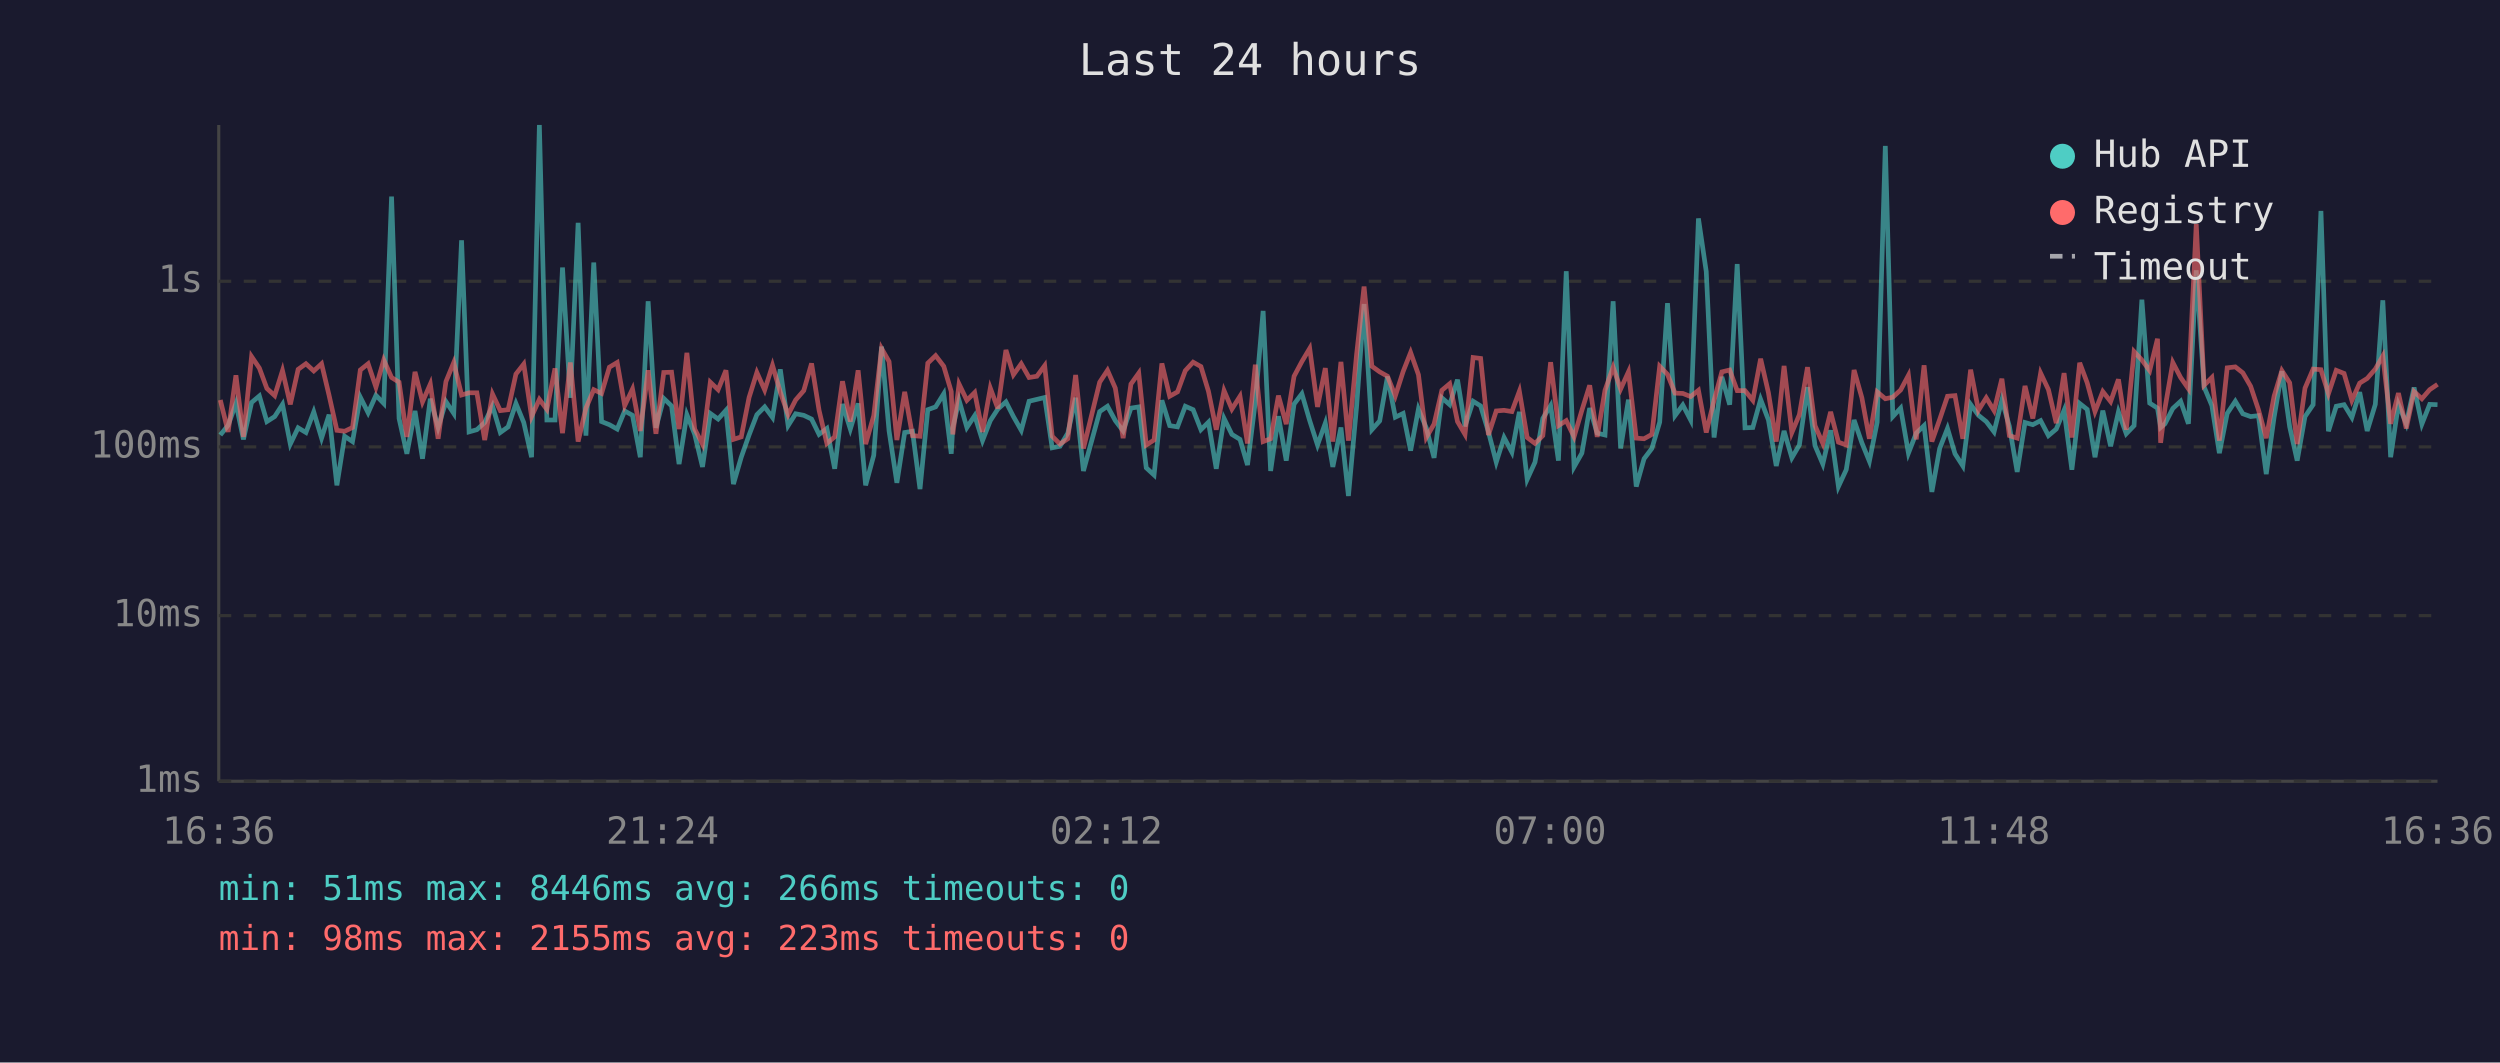
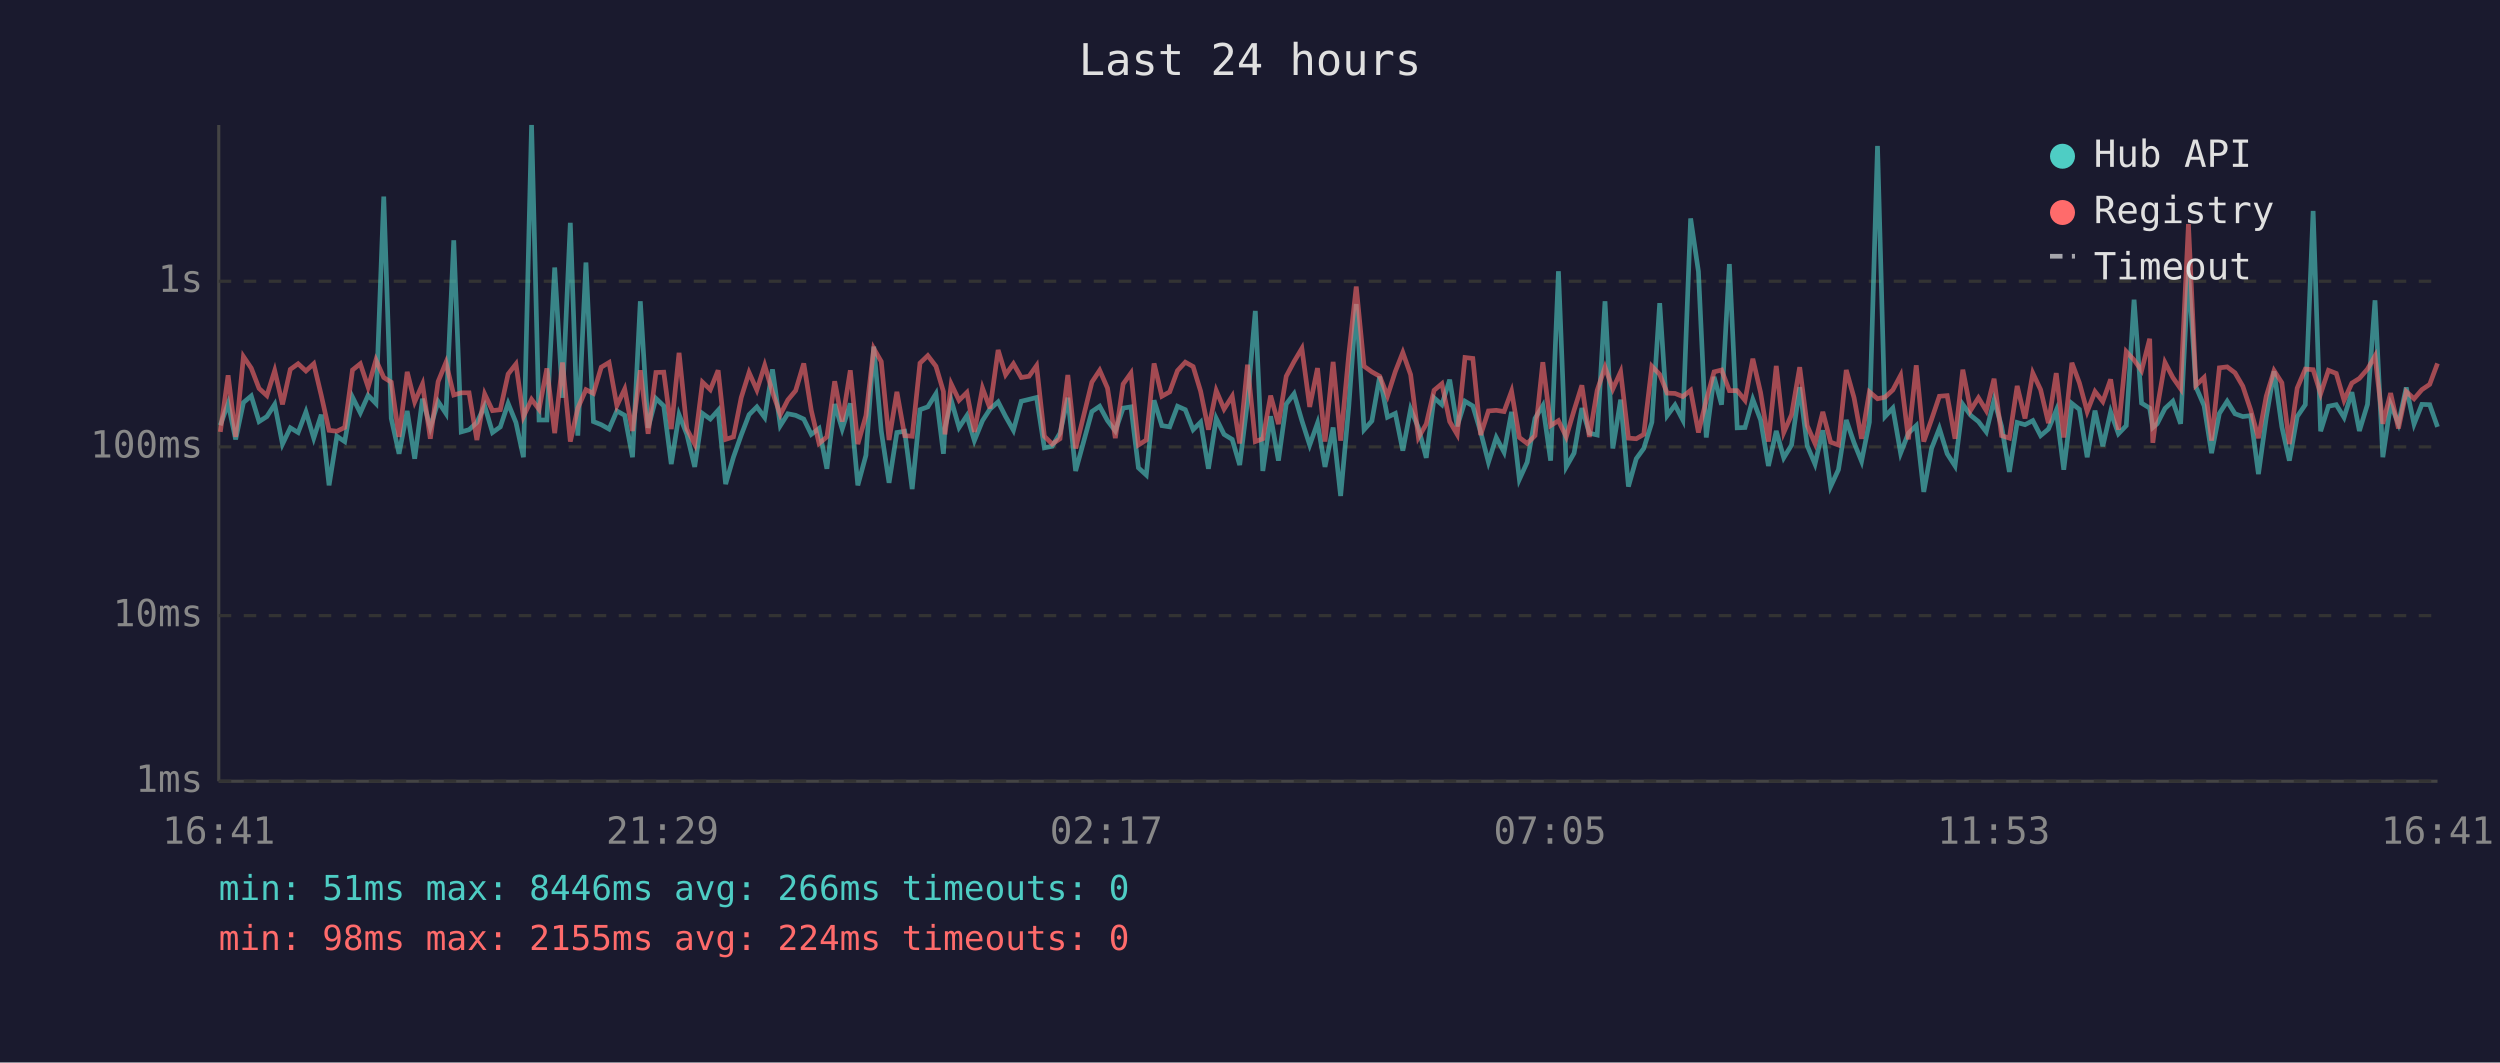
<svg xmlns="http://www.w3.org/2000/svg" viewBox="0 0 800 340" font-family="monospace" font-size="12">
  <rect width="800" height="340" fill="#1a1a2e" />
  <text x="400" y="24" fill="#e0e0e0" font-size="14" text-anchor="middle">Last 24 hours</text>
  <line x1="70" y1="40" x2="70" y2="250" stroke="#444" stroke-width="1" />
  <line x1="70" y1="250" x2="780" y2="250" stroke="#444" stroke-width="1" />
  <line x1="70" y1="250" x2="780" y2="250" stroke="#333" stroke-width="1" stroke-dasharray="4" />
  <text x="65" y="250" fill="#888" text-anchor="end" dominant-baseline="middle">1ms</text>
  <line x1="70" y1="197" x2="780" y2="197" stroke="#333" stroke-width="1" stroke-dasharray="4" />
  <text x="65" y="197" fill="#888" text-anchor="end" dominant-baseline="middle">10ms</text>
  <line x1="70" y1="143" x2="780" y2="143" stroke="#333" stroke-width="1" stroke-dasharray="4" />
  <text x="65" y="143" fill="#888" text-anchor="end" dominant-baseline="middle">100ms</text>
  <line x1="70" y1="90" x2="780" y2="90" stroke="#333" stroke-width="1" stroke-dasharray="4" />
  <text x="65" y="90" fill="#888" text-anchor="end" dominant-baseline="middle">1s</text>
-   <text x="70" y="270" fill="#888" text-anchor="middle">16:36</text>
-   <text x="212" y="270" fill="#888" text-anchor="middle">21:24</text>
-   <text x="354" y="270" fill="#888" text-anchor="middle">02:12</text>
-   <text x="496" y="270" fill="#888" text-anchor="middle">07:00</text>
-   <text x="638" y="270" fill="#888" text-anchor="middle">11:48</text>
-   <text x="780" y="270" fill="#888" text-anchor="middle">16:36</text>
-   <polyline points="70.5,139.2 73.0,136.1 75.5,129.1 77.9,140.6 80.5,128.8 83.0,126.7 85.4,134.9 87.9,133.3 90.4,129.4 92.9,142.1 95.4,136.9 97.9,138.4 100.4,131.8 102.9,140.2 105.3,132.7 107.8,155.3 110.3,139.6 112.8,141.3 115.3,127.1 117.8,132.1 120.3,126.5 122.8,129.1 125.3,62.9 127.7,133.9 130.2,145.2 132.8,131.5 135.2,146.8 137.7,127.6 140.2,136.8 142.7,128.5 145.2,132.3 147.7,76.9 150.1,138.2 152.6,137.5 155.1,135.2 157.6,129.9 160.1,138.4 162.6,136.6 165.1,129.1 167.6,135.2 170.1,146.3 172.6,40.0 175.0,134.4 177.6,134.4 180.0,85.6 182.5,127.3 185.0,71.3 187.5,139.4 190.0,84.0 192.5,134.9 195.0,135.9 197.5,137.3 199.9,131.5 202.4,132.9 204.9,146.3 207.4,96.4 209.9,136.9 212.4,127.5 214.9,129.9 217.3,148.5 219.8,132.7 222.3,139.0 224.8,149.4 227.3,132.3 229.8,134.1 232.3,131.3 234.7,154.9 237.2,146.3 239.7,139.2 242.2,132.7 244.7,130.2 247.2,133.6 249.7,118.2 252.2,136.2 254.6,132.4 257.2,132.9 259.7,134.1 262.1,139.0 264.6,137.1 267.1,150.0 269.6,129.3 272.1,137.3 274.6,129.1 277.0,155.3 279.6,145.7 282.1,110.9 284.5,137.9 287.0,154.5 289.5,138.4 292.0,138.0 294.4,156.5 296.9,131.1 299.4,130.2 302.0,126.0 304.4,145.2 304.9,136.8 306.9,128.1 309.4,136.8 311.9,133.0 314.4,141.0 316.9,134.6 319.3,130.9 321.9,128.6 324.3,133.3 326.8,137.7 329.3,128.4 331.8,127.8 334.3,127.2 336.7,143.3 339.2,142.8 341.7,138.6 344.2,127.3 346.7,150.7 351.9,131.7 354.4,130.0 356.9,134.6 359.4,137.9 361.9,130.6 364.4,130.2 366.8,149.7 369.3,152.0 371.8,128.1 374.3,136.2 376.8,136.6 379.3,130.0 381.8,131.1 384.3,137.5 386.7,135.1 389.2,150.0 391.7,133.9 394.2,139.0 396.8,140.6 399.2,148.8 401.7,128.5 404.2,99.5 406.6,150.7 409.1,133.2 411.6,147.4 414.1,129.3 416.6,126.0 419.1,134.6 421.6,142.4 424.1,135.4 426.5,149.4 429.1,136.8 431.5,158.7 434.1,130.2 436.5,97.3 439.0,137.5 441.5,134.7 444.0,120.5 446.5,133.5 449.0,132.3 451.4,144.2 453.9,130.9 456.4,136.9 458.9,146.5 461.4,127.3 463.9,129.5 466.4,121.5 468.8,136.4 471.4,128.4 473.8,129.9 476.3,138.2 478.8,147.9 481.3,140.0 483.8,144.7 486.2,131.8 488.7,153.4 491.2,147.9 493.7,133.9 496.2,129.8 498.7,147.4 501.2,86.8 503.7,149.4 506.2,145.0 508.7,130.6 511.1,138.6 513.6,139.2 516.2,96.4 518.6,143.5 521.1,127.9 523.6,155.7 526.1,146.8 528.6,143.5 531.1,135.1 533.6,97.0 536.0,133.0 538.5,129.6 541.0,134.4 543.5,69.9 546.0,86.9 548.5,140.0 551.0,120.6 553.5,129.5 555.9,84.5 558.4,136.9 560.9,136.8 563.4,127.8 565.9,134.4 568.4,149.1 570.9,137.9 573.4,146.5 575.8,142.4 578.4,123.9 580.8,142.6 583.3,148.5 585.8,137.7 588.3,155.7 590.8,150.3 593.3,134.4 595.8,141.7 598.2,147.6 600.7,135.1 603.3,46.7 605.7,133.3 608.2,130.6 610.7,145.0 613.2,138.6 615.7,136.2 618.2,157.4 620.7,143.5 623.2,137.1 625.6,145.2 628.1,149.1 630.6,129.4 633.1,132.9 635.6,134.9 638.1,138.2 640.6,128.0 643.0,136.4 645.5,151.0 648.0,135.2 650.5,135.9 653.0,134.6 655.5,139.4 658.0,137.3 660.5,131.3 663.0,150.3 665.5,129.1 667.9,131.0 670.4,146.3 672.9,131.4 675.4,142.8 677.9,131.8 680.4,138.8 682.9,136.2 685.4,95.9 687.9,129.0 690.4,130.6 691.4,136.8 692.8,135.6 695.3,130.7 697.8,128.4 700.3,135.6 702.8,86.5 705.3,123.8 707.8,129.8 710.2,145.0 712.7,132.3 715.3,128.4 717.7,132.4 720.2,133.3 722.7,133.0 725.2,151.7 727.7,133.6 730.2,118.8 732.7,136.6 735.1,147.4 737.6,133.3 740.2,129.5 742.7,67.5 745.1,138.0 747.6,130.0 750.1,129.5 752.6,133.6 755.1,125.5 757.5,137.9 760.1,129.4 762.5,96.1 765.0,146.3 767.5,129.4 770.0,135.6 772.5,124.0 775.0,135.7 777.5,129.4 780.0,129.5" fill="none" stroke="#4ecdc4" stroke-width="1.5" opacity="0.6" />
-   <polyline points="70.5,128.0 73.0,138.2 75.5,120.1 77.9,139.8 80.5,114.1 83.0,117.8 85.4,124.3 87.9,126.6 90.4,118.6 92.9,129.4 95.4,118.2 97.9,116.4 100.4,118.7 102.9,116.4 105.3,126.5 107.8,137.7 110.3,138.0 112.8,136.8 115.3,118.4 117.8,116.4 120.3,123.9 122.8,115.2 125.3,120.8 127.7,122.3 130.2,139.8 132.8,119.0 135.2,128.6 137.7,122.9 140.2,140.4 142.7,122.1 145.2,116.0 147.7,126.4 150.1,125.7 152.6,125.7 155.1,140.8 157.6,126.1 160.1,131.4 162.6,131.1 165.1,119.7 167.6,116.5 170.1,133.3 172.6,127.8 175.0,131.0 177.6,117.9 180.0,138.6 182.5,116.0 185.0,141.3 187.5,130.6 190.0,124.7 192.5,125.9 195.0,117.5 197.5,116.0 199.9,129.8 202.4,124.5 204.9,137.9 207.4,118.5 209.9,138.8 212.4,119.2 214.9,119.1 217.3,137.3 219.8,112.9 222.3,137.3 224.8,142.1 227.3,122.3 229.8,124.7 232.3,118.5 234.7,140.6 237.2,139.8 239.7,127.2 242.2,119.2 244.7,124.8 247.2,116.9 249.7,125.5 252.2,132.7 254.6,128.0 257.2,125.0 259.7,116.3 262.1,131.3 264.6,141.9 267.1,139.8 269.6,122.0 272.1,134.9 274.6,118.5 277.0,142.1 279.6,133.0 282.1,111.5 284.5,115.7 287.0,140.8 289.5,125.4 292.0,139.4 294.4,139.6 296.9,116.2 299.4,113.8 302.0,117.2 304.4,125.3 304.9,139.0 306.9,122.9 309.4,128.1 311.9,125.6 314.4,138.2 316.9,124.2 319.3,130.7 321.9,112.0 324.3,119.9 326.8,116.4 329.3,120.8 331.8,120.4 334.3,117.0 336.7,139.6 339.2,142.1 341.7,140.4 344.2,120.0 346.7,143.5 351.9,122.3 354.4,118.5 356.9,124.2 359.4,140.2 361.9,122.9 364.4,119.4 366.8,142.4 369.3,140.8 371.8,116.3 374.3,126.8 376.8,125.4 379.3,118.6 381.8,115.9 384.3,117.3 386.7,125.2 389.2,137.5 391.7,125.0 394.2,130.9 396.8,126.8 399.2,141.9 401.7,116.7 404.2,141.3 406.6,140.4 409.1,126.6 411.6,135.7 414.1,120.4 416.6,115.7 419.1,111.5 421.6,130.2 424.1,117.8 426.5,141.3 429.1,115.8 431.5,141.0 434.1,113.5 436.5,91.7 439.0,117.2 441.5,119.0 444.0,120.4 446.5,126.7 449.0,118.9 451.4,112.8 453.9,119.9 456.4,140.0 458.9,135.7 461.4,124.9 463.9,122.8 466.4,134.9 468.8,139.0 471.4,114.4 473.8,114.7 476.3,139.2 478.8,131.5 481.3,131.3 483.8,131.7 486.2,125.2 488.7,140.0 491.2,141.9 493.7,139.4 496.2,115.9 498.7,136.2 501.2,134.6 503.7,139.8 506.2,131.3 508.7,123.3 511.1,139.8 513.6,124.9 516.2,117.5 518.6,124.5 521.1,119.0 523.6,140.2 526.1,140.4 528.6,139.0 531.1,117.2 533.6,119.8 536.0,125.8 538.5,125.9 541.0,126.9 543.5,124.9 546.0,138.4 548.5,128.1 551.0,119.0 553.5,118.4 555.9,125.0 558.4,125.0 560.9,128.1 563.4,114.8 565.9,125.7 568.4,141.3 570.9,117.1 573.4,138.4 575.8,132.7 578.4,117.5 580.8,136.2 583.3,141.9 585.8,131.8 588.3,141.5 590.8,142.4 593.3,118.4 595.8,127.3 598.2,140.4 600.7,125.4 603.3,127.6 605.7,127.1 608.2,124.8 610.7,120.1 613.2,140.6 615.7,116.9 618.2,141.3 620.7,134.2 623.2,126.8 625.6,126.6 628.1,140.4 630.6,118.3 633.1,131.3 635.6,127.3 638.1,131.4 640.6,121.2 643.0,139.4 645.5,140.2 648.0,123.5 650.5,133.9 653.0,119.4 655.5,124.7 658.0,135.4 660.5,119.4 663.0,140.0 665.5,116.1 667.9,122.5 670.4,131.7 672.9,125.3 675.4,128.5 677.9,121.4 680.4,137.5 682.9,112.5 685.4,115.2 687.9,118.6 690.4,108.4 691.4,141.7 692.8,130.6 695.3,116.0 697.8,120.8 700.3,124.4 702.8,71.7 705.3,123.3 707.8,120.8 710.2,141.0 712.7,117.7 715.3,117.4 717.7,119.3 720.2,123.6 722.7,131.1 725.2,140.2 727.7,126.8 730.2,118.6 732.7,122.5 735.1,142.1 737.6,124.2 740.2,118.1 742.7,118.3 745.1,126.0 747.6,118.5 750.1,119.5 752.6,128.1 755.1,122.6 757.5,121.1 760.1,118.1 762.5,113.9 765.0,135.6 767.5,125.8 770.0,137.1 772.5,125.3 775.0,127.6 777.5,124.7 780.0,123.0" fill="none" stroke="#ff6b6b" stroke-width="1.5" opacity="0.6" />
+   <text x="70" y="270" fill="#888" text-anchor="middle">16:41</text>
+   <text x="212" y="270" fill="#888" text-anchor="middle">21:29</text>
+   <text x="354" y="270" fill="#888" text-anchor="middle">02:17</text>
+   <text x="496" y="270" fill="#888" text-anchor="middle">07:05</text>
+   <text x="638" y="270" fill="#888" text-anchor="middle">11:53</text>
+   <text x="780" y="270" fill="#888" text-anchor="middle">16:41</text>
+   <polyline points="70.5,136.1 73.0,129.1 75.4,140.6 77.9,128.8 80.4,126.7 82.9,134.9 85.4,133.3 87.9,129.4 90.4,142.1 92.9,136.9 95.4,138.4 97.9,131.8 100.4,140.2 102.8,132.7 105.3,155.3 107.8,139.6 110.3,141.3 112.8,127.1 115.3,132.1 117.8,126.5 120.3,129.1 122.8,62.9 125.2,133.9 127.7,145.2 130.3,131.5 132.7,146.8 135.2,127.6 137.7,136.8 140.2,128.5 142.7,132.3 145.2,76.9 147.6,138.2 150.1,137.5 152.6,135.2 155.1,129.9 157.6,138.4 160.1,136.6 162.6,129.1 165.1,135.2 167.5,146.3 170.1,40.0 172.5,134.4 175.0,134.4 177.5,85.6 180.0,127.3 182.5,71.3 184.9,139.4 187.5,84.0 189.9,134.9 192.4,135.9 194.9,137.3 197.4,131.5 199.9,132.9 202.4,146.3 204.9,96.4 207.4,136.9 209.9,127.5 212.4,129.9 214.8,148.5 217.3,132.7 219.8,139.0 222.3,149.4 224.8,132.3 227.3,134.1 229.8,131.3 232.2,154.9 234.7,146.3 237.2,139.2 239.7,132.7 242.2,130.2 244.7,133.6 247.2,118.2 249.7,136.2 252.1,132.4 254.6,132.9 257.2,134.1 259.6,139.0 262.1,137.1 264.6,150.0 267.1,129.3 269.5,137.3 272.1,129.1 274.5,155.3 277.1,145.7 279.6,110.9 282.0,137.9 284.5,154.5 287.0,138.4 289.5,138.0 291.9,156.5 294.4,131.1 296.9,130.2 299.5,126.0 301.9,145.2 302.4,136.8 304.4,128.1 306.9,136.8 309.4,133.0 311.8,141.0 314.4,134.6 316.8,130.9 319.4,128.6 321.8,133.3 324.3,137.7 326.8,128.4 329.3,127.8 331.7,127.2 334.2,143.3 336.7,142.8 339.2,138.6 341.7,127.3 344.2,150.7 349.4,131.7 351.9,130.0 354.4,134.6 356.9,137.9 359.4,130.6 361.9,130.2 364.3,149.7 366.8,152.0 369.3,128.1 371.8,136.2 374.3,136.6 376.8,130.0 379.3,131.1 381.8,137.5 384.2,135.1 386.7,150.0 389.2,133.9 391.7,139.0 394.3,140.6 396.7,148.8 399.2,128.5 401.7,99.5 404.1,150.7 406.6,133.2 409.1,147.4 411.6,129.3 414.1,126.0 416.6,134.6 419.1,142.4 421.6,135.4 424.0,149.4 426.6,136.8 429.0,158.7 431.6,130.2 434.0,97.3 436.5,137.5 439.0,134.7 441.5,120.5 444.0,133.5 446.5,132.3 448.9,144.2 451.4,130.9 453.9,136.9 456.4,146.5 458.9,127.3 461.4,129.5 463.9,121.5 466.3,136.4 468.8,128.4 471.3,129.9 473.8,138.2 476.3,147.9 478.8,140.0 481.3,144.7 483.7,131.8 486.2,153.4 488.7,147.9 491.2,133.9 493.7,129.8 496.2,147.4 498.7,86.8 501.2,149.4 503.7,145.0 506.2,130.6 508.6,138.6 511.1,139.2 513.6,96.4 516.1,143.5 518.6,127.9 521.1,155.7 523.6,146.8 526.0,143.5 528.6,135.1 531.1,97.0 533.5,133.0 536.0,129.6 538.5,134.4 541.0,69.9 543.5,86.9 546.0,140.0 548.5,120.6 550.9,129.5 553.4,84.5 555.9,136.9 558.4,136.8 560.9,127.8 563.4,134.4 565.9,149.1 568.4,137.9 570.8,146.5 573.3,142.4 575.9,123.9 578.3,142.6 580.8,148.5 583.3,137.7 585.8,155.7 588.3,150.3 590.8,134.4 593.3,141.7 595.7,147.6 598.2,135.1 600.8,46.7 603.2,133.3 605.7,130.6 608.2,145.0 610.7,138.6 613.2,136.2 615.6,157.4 618.1,143.5 620.6,137.1 623.1,145.2 625.6,149.1 628.1,129.4 630.6,132.9 633.1,134.9 635.6,138.2 638.1,128.0 640.5,136.4 643.0,151.0 645.5,135.2 648.0,135.9 650.5,134.6 653.0,139.4 655.5,137.3 658.0,131.3 660.4,150.3 663.0,129.1 665.4,131.0 667.9,146.3 670.4,131.4 672.9,142.8 675.4,131.8 677.9,138.8 680.4,136.2 682.9,95.9 685.3,129.0 687.9,130.6 688.9,136.8 690.3,135.6 692.8,130.7 695.3,128.4 697.8,135.6 700.3,86.5 702.7,123.8 705.3,129.8 707.7,145.0 710.2,132.3 712.7,128.4 715.2,132.4 717.7,133.3 720.2,133.0 722.7,151.7 725.2,133.6 727.7,118.8 730.2,136.6 732.6,147.4 735.1,133.3 737.7,129.5 740.2,67.5 742.6,138.0 745.1,130.0 747.6,129.5 750.1,133.6 752.6,125.5 755.0,137.9 757.6,129.4 760.0,96.1 762.5,146.3 765.0,129.4 767.5,135.6 770.0,124.0 772.5,135.7 775.0,129.4 777.5,129.5 780.0,136.6" fill="none" stroke="#4ecdc4" stroke-width="1.5" opacity="0.6" />
+   <polyline points="70.5,138.2 73.0,120.1 75.4,139.8 77.9,114.1 80.4,117.8 82.9,124.3 85.4,126.6 87.9,118.6 90.4,129.4 92.9,118.2 95.4,116.4 97.9,118.7 100.4,116.4 102.8,126.5 105.3,137.7 107.8,138.0 110.3,136.8 112.8,118.4 115.3,116.4 117.8,123.9 120.3,115.2 122.8,120.8 125.2,122.3 127.7,139.8 130.3,119.0 132.7,128.6 135.2,122.9 137.7,140.4 140.2,122.1 142.7,116.0 145.2,126.4 147.6,125.7 150.1,125.7 152.6,140.8 155.1,126.1 157.6,131.4 160.1,131.1 162.6,119.7 165.1,116.5 167.5,133.3 170.1,127.8 172.5,131.0 175.0,117.9 177.5,138.6 180.0,116.0 182.5,141.3 184.9,130.6 187.5,124.7 189.9,125.9 192.4,117.5 194.9,116.0 197.4,129.8 199.9,124.5 202.4,137.9 204.9,118.5 207.4,138.8 209.9,119.2 212.4,119.1 214.8,137.3 217.3,112.9 219.8,137.3 222.3,142.1 224.8,122.3 227.3,124.7 229.8,118.5 232.2,140.6 234.7,139.8 237.2,127.2 239.7,119.2 242.2,124.8 244.7,116.9 247.2,125.5 249.7,132.7 252.1,128.0 254.6,125.0 257.2,116.3 259.6,131.3 262.1,141.9 264.6,139.8 267.1,122.0 269.5,134.9 272.1,118.5 274.5,142.1 277.1,133.0 279.6,111.5 282.0,115.7 284.5,140.8 287.0,125.4 289.5,139.4 291.9,139.6 294.4,116.2 296.9,113.8 299.5,117.2 301.9,125.3 302.4,139.0 304.4,122.9 306.9,128.1 309.4,125.6 311.8,138.2 314.4,124.2 316.8,130.7 319.4,112.0 321.8,119.9 324.3,116.4 326.8,120.8 329.3,120.4 331.7,117.0 334.2,139.6 336.7,142.1 339.2,140.4 341.7,120.0 344.2,143.5 349.4,122.3 351.9,118.5 354.4,124.2 356.9,140.2 359.4,122.9 361.9,119.4 364.3,142.4 366.8,140.8 369.3,116.3 371.8,126.8 374.3,125.4 376.8,118.6 379.3,115.9 381.8,117.3 384.2,125.2 386.7,137.5 389.2,125.0 391.7,130.9 394.3,126.8 396.7,141.9 399.2,116.7 401.7,141.3 404.1,140.4 406.6,126.6 409.1,135.7 411.6,120.4 414.1,115.7 416.6,111.5 419.1,130.2 421.6,117.8 424.0,141.3 426.6,115.8 429.0,141.0 431.6,113.5 434.0,91.7 436.5,117.2 439.0,119.0 441.5,120.4 444.0,126.7 446.5,118.9 448.9,112.8 451.4,119.9 453.9,140.0 456.4,135.7 458.9,124.9 461.4,122.8 463.9,134.9 466.3,139.0 468.8,114.4 471.3,114.7 473.8,139.2 476.3,131.5 478.8,131.3 481.3,131.7 483.7,125.2 486.2,140.0 488.7,141.9 491.2,139.4 493.7,115.9 496.2,136.2 498.7,134.6 501.2,139.8 503.7,131.3 506.2,123.3 508.6,139.8 511.1,124.9 513.6,117.5 516.1,124.5 518.6,119.0 521.1,140.2 523.6,140.4 526.0,139.0 528.6,117.2 531.1,119.8 533.5,125.8 536.0,125.9 538.5,126.9 541.0,124.9 543.5,138.4 546.0,128.1 548.5,119.0 550.9,118.4 553.4,125.0 555.9,125.0 558.4,128.1 560.9,114.8 563.4,125.7 565.9,141.3 568.4,117.1 570.8,138.4 573.3,132.7 575.9,117.5 578.3,136.2 580.8,141.9 583.3,131.8 585.8,141.5 588.3,142.4 590.8,118.4 593.3,127.3 595.7,140.4 598.2,125.4 600.8,127.6 603.2,127.1 605.7,124.8 608.2,120.1 610.7,140.6 613.2,116.9 615.6,141.3 618.1,134.2 620.6,126.8 623.1,126.6 625.6,140.4 628.1,118.3 630.6,131.3 633.1,127.3 635.6,131.4 638.1,121.2 640.5,139.4 643.0,140.2 645.5,123.5 648.0,133.9 650.5,119.4 653.0,124.7 655.5,135.4 658.0,119.4 660.4,140.0 663.0,116.1 665.4,122.5 667.9,131.7 670.4,125.3 672.9,128.5 675.4,121.4 677.9,137.5 680.4,112.5 682.9,115.2 685.3,118.6 687.9,108.4 688.9,141.7 690.3,130.6 692.8,116.0 695.3,120.8 697.8,124.4 700.3,71.7 702.7,123.3 705.3,120.8 707.7,141.0 710.2,117.7 712.7,117.4 715.2,119.3 717.7,123.6 720.2,131.1 722.7,140.2 725.2,126.8 727.7,118.6 730.2,122.5 732.6,142.1 735.1,124.2 737.7,118.1 740.2,118.3 742.6,126.0 745.1,118.5 747.6,119.5 750.1,128.1 752.6,122.6 755.0,121.1 757.6,118.1 760.0,113.9 762.5,135.6 765.0,125.8 767.5,137.1 770.0,125.3 772.5,127.6 775.0,124.7 777.5,123.0 780.0,116.3" fill="none" stroke="#ff6b6b" stroke-width="1.5" opacity="0.6" />
  <circle cx="660" cy="50" r="4" fill="#4ecdc4" />
  <text x="670" y="50" fill="#e0e0e0" dominant-baseline="middle">Hub API</text>
  <circle cx="660" cy="68" r="4" fill="#ff6b6b" />
  <text x="670" y="68" fill="#e0e0e0" dominant-baseline="middle">Registry</text>
  <line x1="656" y1="82" x2="664" y2="82" stroke="#e0e0e0" stroke-width="1.5" stroke-dasharray="4,3" opacity="0.7" />
  <text x="670" y="86" fill="#e0e0e0" dominant-baseline="middle">Timeout</text>
  <text x="70" y="288" fill="#4ecdc4" font-size="11">min: 51ms  max: 8446ms  avg: 266ms  timeouts: 0</text>
-   <text x="70" y="304" fill="#ff6b6b" font-size="11">min: 98ms  max: 2155ms  avg: 223ms  timeouts: 0</text>
+   <text x="70" y="304" fill="#ff6b6b" font-size="11">min: 98ms  max: 2155ms  avg: 224ms  timeouts: 0</text>
</svg>
